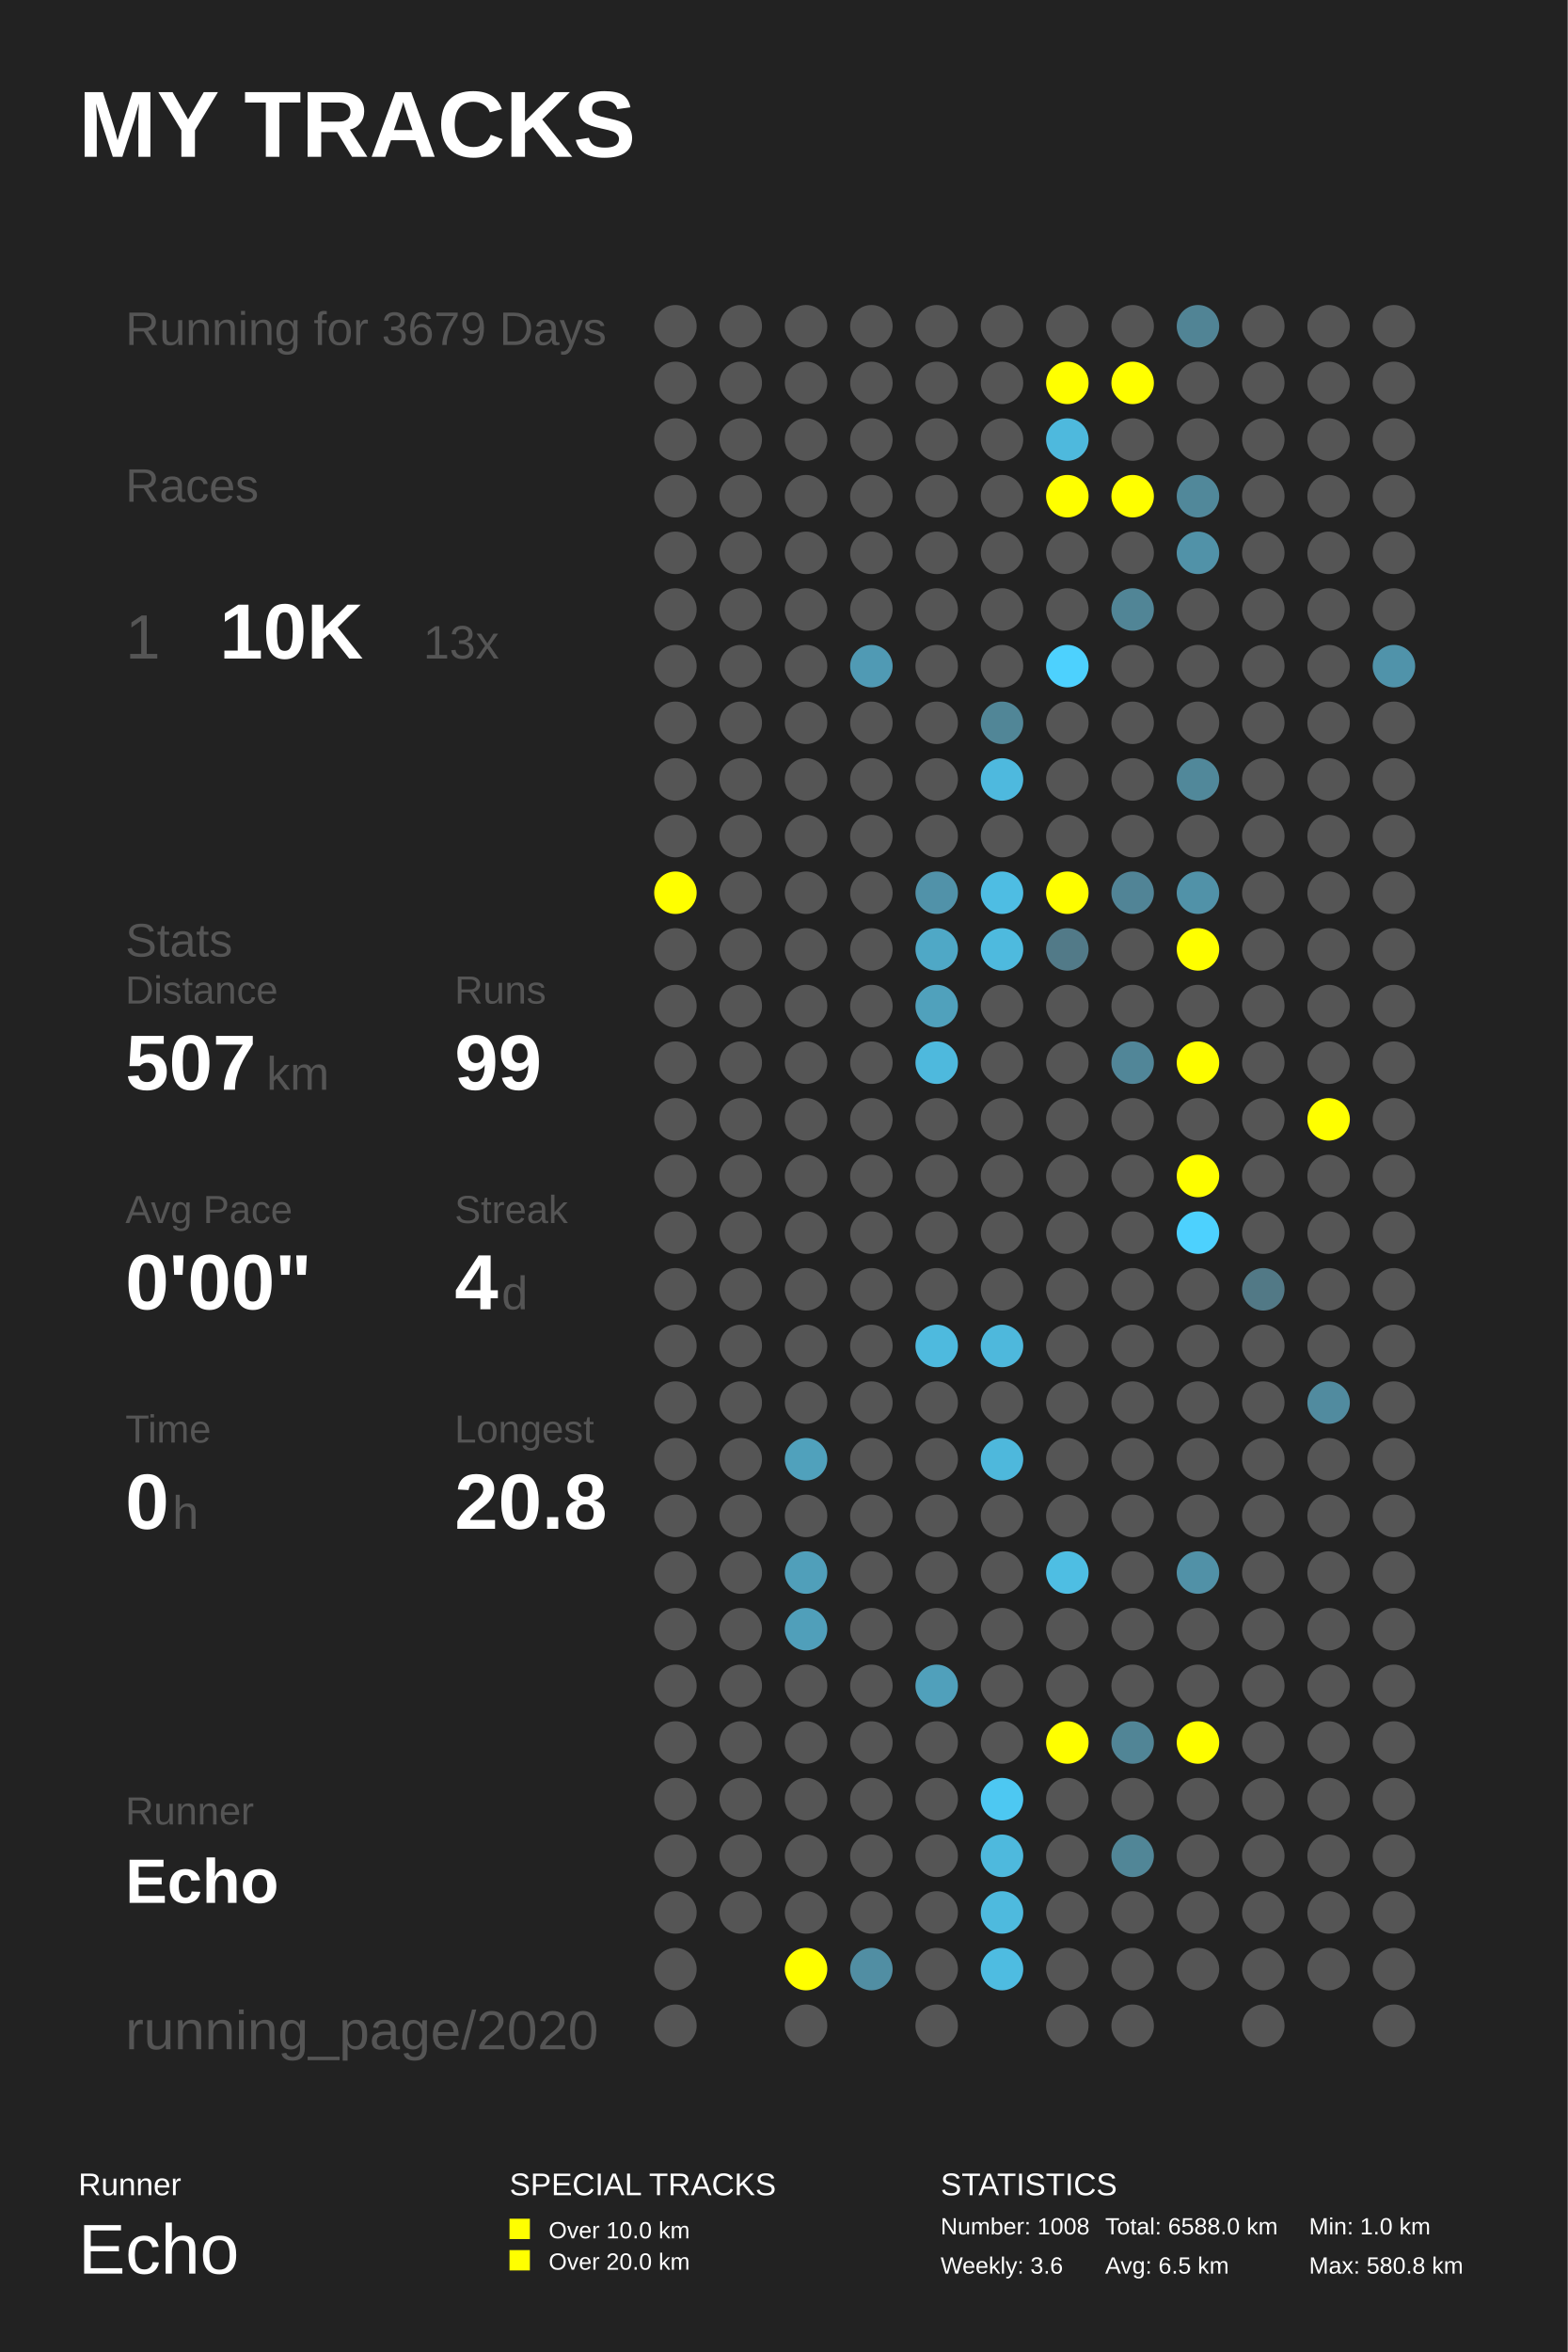
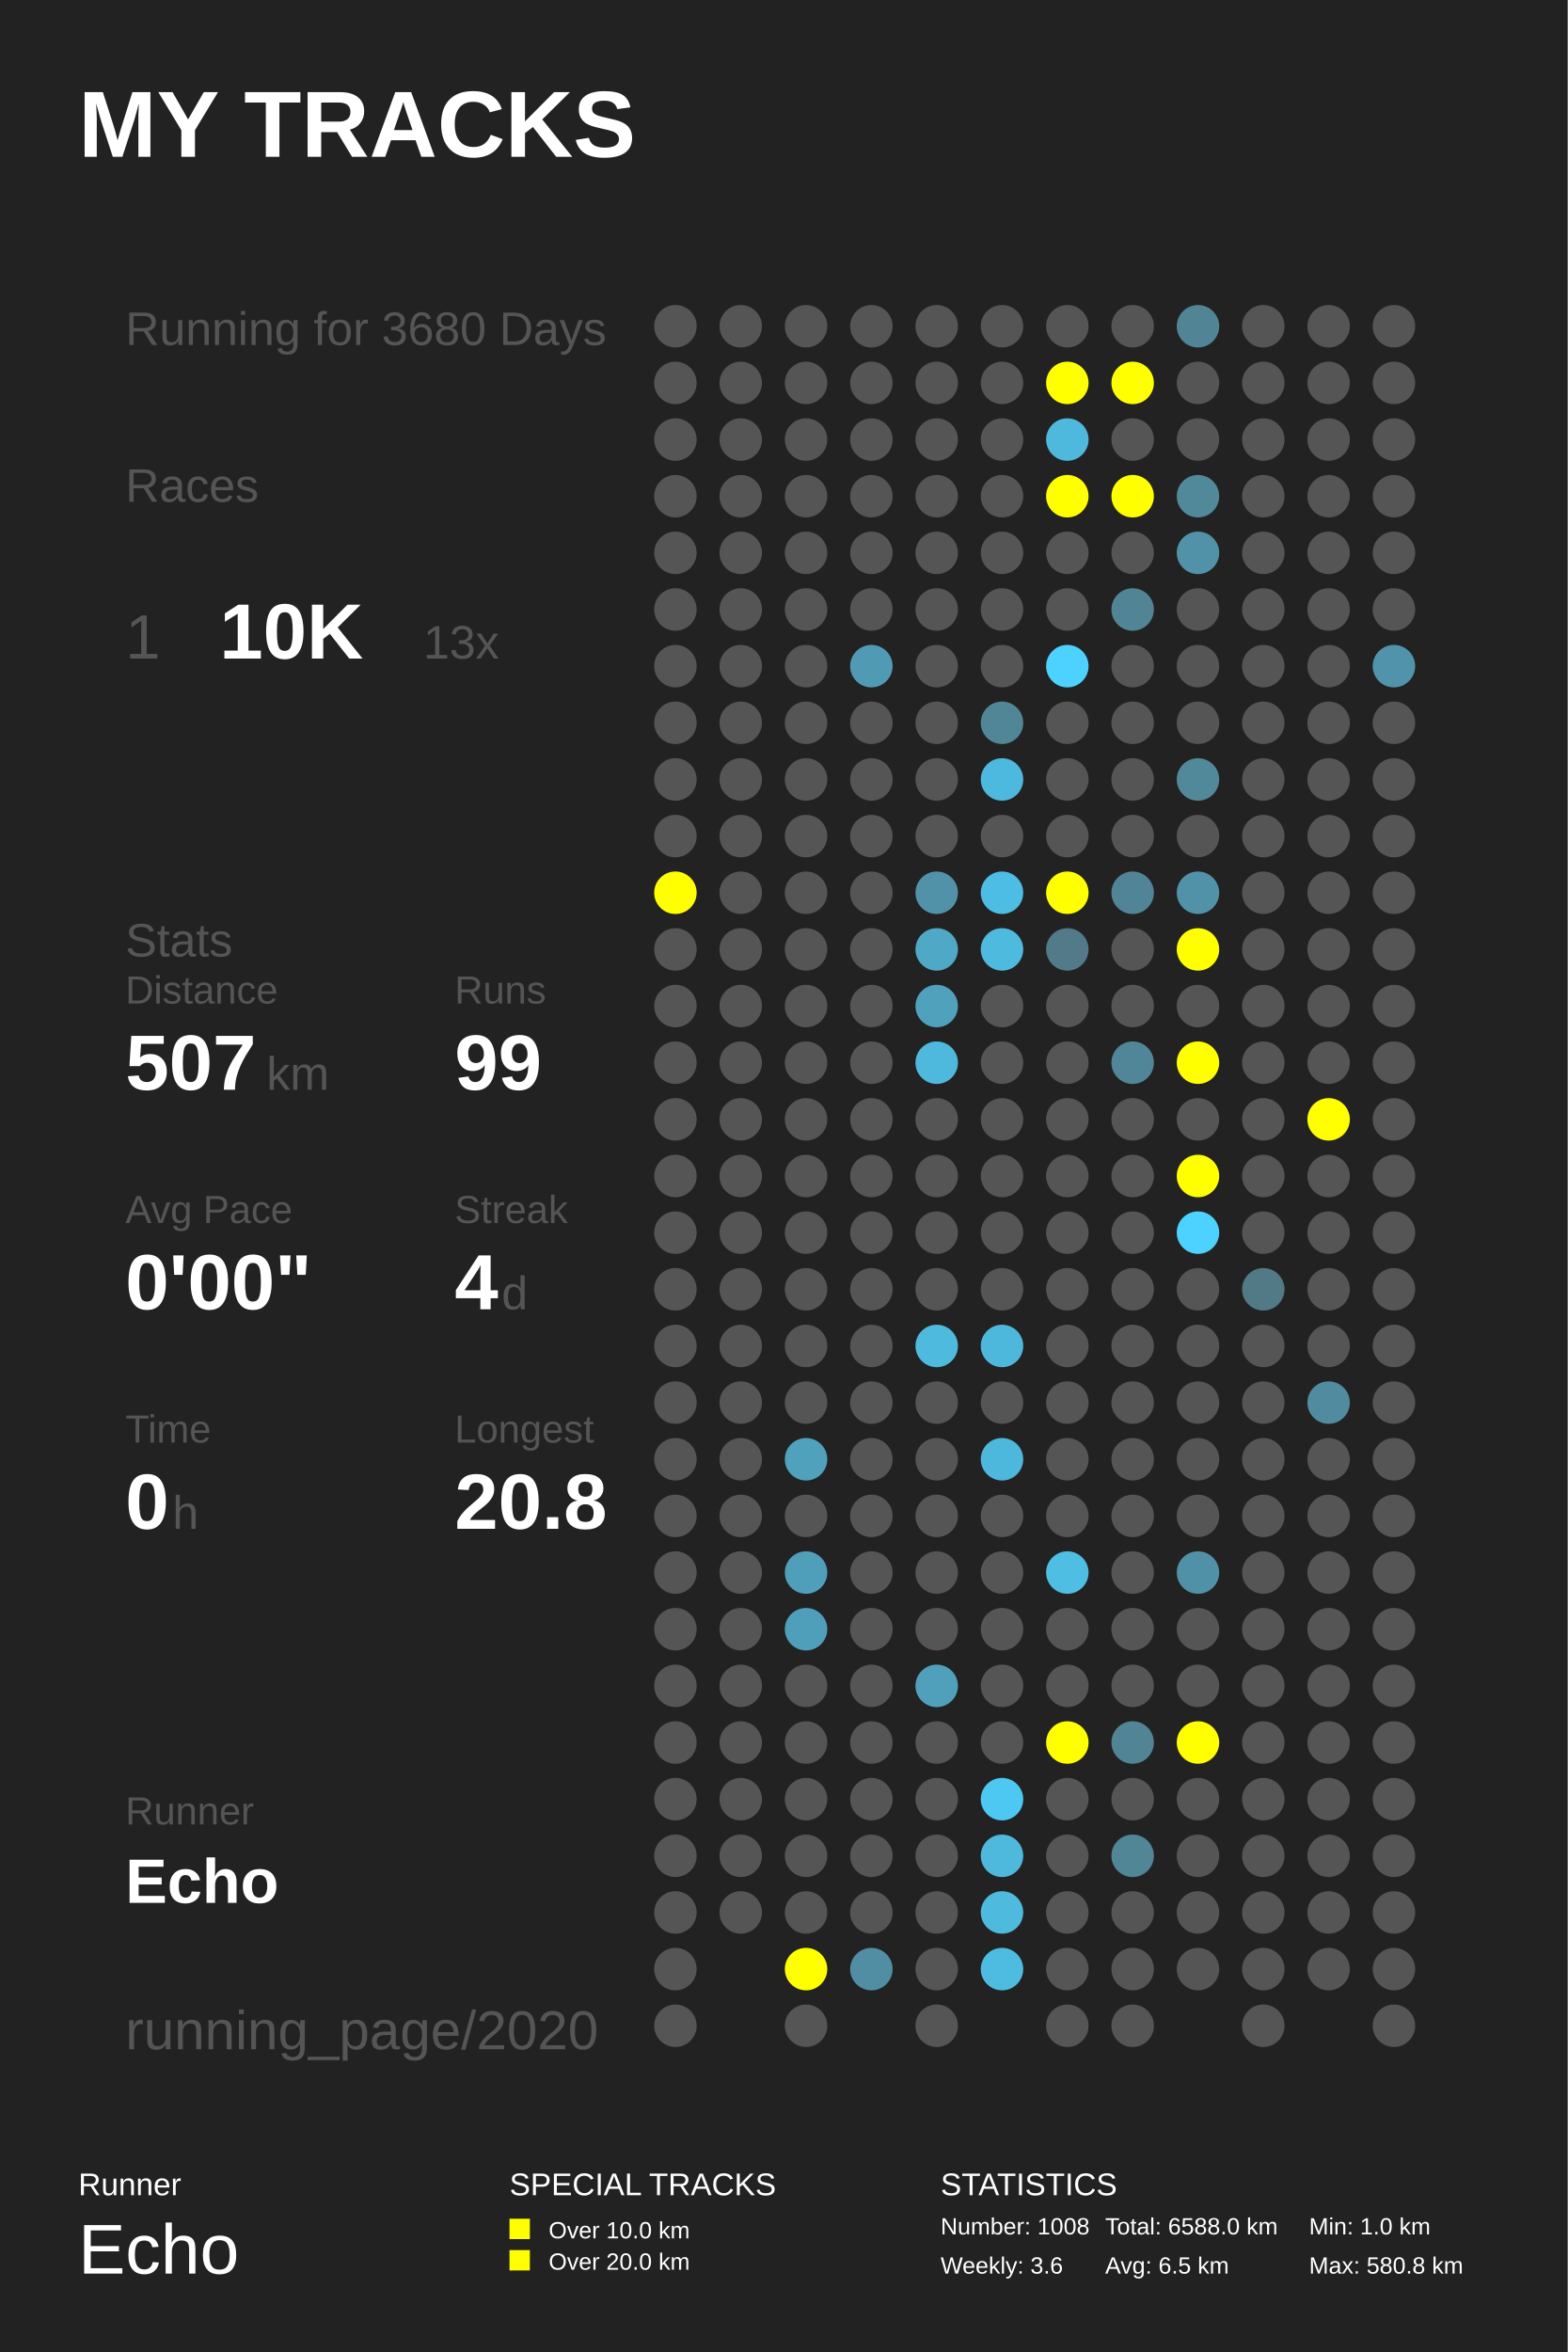
<svg xmlns="http://www.w3.org/2000/svg" baseProfile="full" height="300mm" version="1.1" viewBox="0,0,200,300" width="200mm">
  <defs />
  <rect fill="#222222" height="300" width="200" x="0" y="0" />
  <text fill="#FFFFFF" style="font-size:12px; font-family:Arial; font-weight:bold;" x="10" y="20">MY TRACKS</text>
  <text fill="#FFFFFF" style="font-size:4px; font-family:Arial" x="10" y="280">Runner</text>
  <text fill="#FFFFFF" style="font-size:9px; font-family:Arial" x="10" y="290">Echo</text>
  <text fill="#FFFFFF" style="font-size:4px; font-family:Arial" x="65" y="280">SPECIAL TRACKS</text>
  <rect fill="#FFFF00" height="2.6" width="2.6" x="65" y="283" />
  <text fill="#FFFFFF" style="font-size:3px; font-family:Arial" x="70" y="285.5">Over 10.0 km</text>
  <rect fill="#FFFF00" height="2.6" width="2.6" x="65" y="287" />
  <text fill="#FFFFFF" style="font-size:3px; font-family:Arial" x="70" y="289.5">Over 20.0 km</text>
  <text fill="#FFFFFF" style="font-size:4px; font-family:Arial" x="120" y="280">STATISTICS</text>
  <text fill="#FFFFFF" style="font-size:3px; font-family:Arial" x="120" y="285">Number: 1008</text>
  <text fill="#FFFFFF" style="font-size:3px; font-family:Arial" x="120" y="290">Weekly: 3.6</text>
  <text fill="#FFFFFF" style="font-size:3px; font-family:Arial" x="141" y="285">Total: 6588.0 km</text>
  <text fill="#FFFFFF" style="font-size:3px; font-family:Arial" x="141" y="290">Avg: 6.5 km</text>
  <text fill="#FFFFFF" style="font-size:3px; font-family:Arial" x="167" y="285">Min: 1.0 km</text>
  <text fill="#FFFFFF" style="font-size:3px; font-family:Arial" x="167" y="290">Max: 580.8 km</text>
-   <text fill="#555555" style="font-size:6px; font-family:Arial;" x="16" y="44">Running for 3679 Days</text>
+   <text fill="#555555" style="font-size:6px; font-family:Arial;" x="16" y="44">Running for 3680 Days</text>
  <text fill="#555555" style="font-size:6px; font-family:Arial;" x="16" y="64">Races</text>
  <text fill="#555555" style="font-size:8px; font-family:Arial;" x="16" y="84">1</text>
  <text fill="#FFFFFF" style="font-size:10px; font-family:Arial; font-weight:bold;" x="28" y="84">10K</text>
  <text fill="#555555" style="font-size:6px; font-family:Arial;" x="54" y="84">13x</text>
  <text fill="#555555" style="font-size:6px; font-family:Arial;" x="16" y="122">Stats</text>
  <text fill="#555555" style="font-size:5px; font-family:Arial;" x="16" y="128">Distance</text>
  <text fill="#FFFFFF" style="font-size:10px; font-family:Arial; font-weight:bold;" x="16" y="139">507</text>
  <text fill="#555555" style="font-size:6px; font-family:Arial;" x="34" y="139">km</text>
  <text fill="#555555" style="font-size:5px; font-family:Arial;" x="58" y="128">Runs</text>
  <text fill="#FFFFFF" style="font-size:10px; font-family:Arial; font-weight:bold;" x="58" y="139">99</text>
  <text fill="#555555" style="font-size:5px; font-family:Arial;" x="16" y="156">Avg Pace</text>
  <text fill="#FFFFFF" style="font-size:10px; font-family:Arial; font-weight:bold;" x="16" y="167">0'00"</text>
  <text fill="#555555" style="font-size:5px; font-family:Arial;" x="58" y="156">Streak</text>
  <text fill="#FFFFFF" style="font-size:10px; font-family:Arial; font-weight:bold;" x="58" y="167">4</text>
  <text fill="#555555" style="font-size:6px; font-family:Arial;" x="64" y="167">d</text>
  <text fill="#555555" style="font-size:5px; font-family:Arial;" x="16" y="184">Time</text>
  <text fill="#FFFFFF" style="font-size:10px; font-family:Arial; font-weight:bold;" x="16" y="195">0</text>
  <text fill="#555555" style="font-size:6px; font-family:Arial;" x="22" y="195">h</text>
  <text fill="#555555" style="font-size:5px; font-family:Arial;" x="58" y="184">Longest</text>
  <text fill="#FFFFFF" style="font-size:10px; font-family:Arial; font-weight:bold;" x="58" y="195">20.8</text>
  <text fill="#555555" style="font-size:5px; font-family:Arial;" x="16" y="232.71">Runner</text>
  <text fill="#FFFFFF" style="font-size:8px; font-family:Arial; font-weight:bold;" x="16" y="242.71">Echo</text>
  <text fill="#555555" style="font-size:7px; font-family:Arial;" x="16" y="261.387">running_page/2020</text>
  <circle cx="86.167" cy="41.613" fill="#555555" r="2.71" />
  <circle cx="86.167" cy="48.839" fill="#555555" r="2.71" />
  <circle cx="86.167" cy="56.065" fill="#555555" r="2.71" />
  <circle cx="86.167" cy="63.29" fill="#555555" r="2.71" />
  <circle cx="86.167" cy="70.516" fill="#555555" r="2.71" />
  <circle cx="86.167" cy="77.742" fill="#555555" r="2.71" />
  <circle cx="86.167" cy="84.968" fill="#555555" r="2.71" />
  <circle cx="86.167" cy="92.194" fill="#555555" r="2.71" />
  <circle cx="86.167" cy="99.419" fill="#555555" r="2.71" />
  <circle cx="86.167" cy="106.645" fill="#555555" r="2.71" />
  <circle cx="86.167" cy="113.871" fill="#FFFF00" r="2.71" />
  <circle cx="86.167" cy="121.097" fill="#555555" r="2.71" />
  <circle cx="86.167" cy="128.323" fill="#555555" r="2.71" />
  <circle cx="86.167" cy="135.548" fill="#555555" r="2.71" />
  <circle cx="86.167" cy="142.774" fill="#555555" r="2.71" />
  <circle cx="86.167" cy="150.0" fill="#555555" r="2.71" />
  <circle cx="86.167" cy="157.226" fill="#555555" r="2.71" />
  <circle cx="86.167" cy="164.452" fill="#555555" r="2.71" />
  <circle cx="86.167" cy="171.677" fill="#555555" r="2.71" />
  <circle cx="86.167" cy="178.903" fill="#555555" r="2.71" />
  <circle cx="86.167" cy="186.129" fill="#555555" r="2.71" />
  <circle cx="86.167" cy="193.355" fill="#555555" r="2.71" />
  <circle cx="86.167" cy="200.581" fill="#555555" r="2.71" />
  <circle cx="86.167" cy="207.806" fill="#555555" r="2.71" />
  <circle cx="86.167" cy="215.032" fill="#555555" r="2.71" />
  <circle cx="86.167" cy="222.258" fill="#555555" r="2.71" />
  <circle cx="86.167" cy="229.484" fill="#555555" r="2.71" />
  <circle cx="86.167" cy="236.71" fill="#555555" r="2.71" />
  <circle cx="86.167" cy="243.935" fill="#555555" r="2.71" />
  <circle cx="86.167" cy="251.161" fill="#555555" r="2.71" />
  <circle cx="86.167" cy="258.387" fill="#555555" r="2.71" />
  <circle cx="94.5" cy="41.613" fill="#555555" r="2.71" />
  <circle cx="94.5" cy="48.839" fill="#555555" r="2.71" />
  <circle cx="94.5" cy="56.065" fill="#555555" r="2.71" />
  <circle cx="94.5" cy="63.29" fill="#555555" r="2.71" />
  <circle cx="94.5" cy="70.516" fill="#555555" r="2.71" />
  <circle cx="94.5" cy="77.742" fill="#555555" r="2.71" />
  <circle cx="94.5" cy="84.968" fill="#555555" r="2.71" />
  <circle cx="94.5" cy="92.194" fill="#555555" r="2.71" />
  <circle cx="94.5" cy="99.419" fill="#555555" r="2.71" />
  <circle cx="94.5" cy="106.645" fill="#555555" r="2.71" />
  <circle cx="94.5" cy="113.871" fill="#555555" r="2.71" />
  <circle cx="94.5" cy="121.097" fill="#555555" r="2.71" />
  <circle cx="94.5" cy="128.323" fill="#555555" r="2.71" />
  <circle cx="94.5" cy="135.548" fill="#555555" r="2.71" />
  <circle cx="94.5" cy="142.774" fill="#555555" r="2.71" />
  <circle cx="94.5" cy="150.0" fill="#555555" r="2.71" />
  <circle cx="94.5" cy="157.226" fill="#555555" r="2.71" />
  <circle cx="94.5" cy="164.452" fill="#555555" r="2.71" />
  <circle cx="94.5" cy="171.677" fill="#555555" r="2.71" />
  <circle cx="94.5" cy="178.903" fill="#555555" r="2.71" />
  <circle cx="94.5" cy="186.129" fill="#555555" r="2.71" />
  <circle cx="94.5" cy="193.355" fill="#555555" r="2.71" />
  <circle cx="94.5" cy="200.581" fill="#555555" r="2.71" />
  <circle cx="94.5" cy="207.806" fill="#555555" r="2.71" />
  <circle cx="94.5" cy="215.032" fill="#555555" r="2.71" />
  <circle cx="94.5" cy="222.258" fill="#555555" r="2.71" />
  <circle cx="94.5" cy="229.484" fill="#555555" r="2.71" />
  <circle cx="94.5" cy="236.71" fill="#555555" r="2.71" />
  <circle cx="94.5" cy="243.935" fill="#555555" r="2.71" />
  <circle cx="102.833" cy="41.613" fill="#555555" r="2.71" />
  <circle cx="102.833" cy="48.839" fill="#555555" r="2.71" />
  <circle cx="102.833" cy="56.065" fill="#555555" r="2.71" />
  <circle cx="102.833" cy="63.29" fill="#555555" r="2.71" />
  <circle cx="102.833" cy="70.516" fill="#555555" r="2.71" />
  <circle cx="102.833" cy="77.742" fill="#555555" r="2.71" />
  <circle cx="102.833" cy="84.968" fill="#555555" r="2.71" />
  <circle cx="102.833" cy="92.194" fill="#555555" r="2.71" />
  <circle cx="102.833" cy="99.419" fill="#555555" r="2.71" />
  <circle cx="102.833" cy="106.645" fill="#555555" r="2.71" />
  <circle cx="102.833" cy="113.871" fill="#555555" r="2.71" />
  <circle cx="102.833" cy="121.097" fill="#555555" r="2.71" />
  <circle cx="102.833" cy="128.323" fill="#555555" r="2.71" />
  <circle cx="102.833" cy="135.548" fill="#555555" r="2.71" />
  <circle cx="102.833" cy="142.774" fill="#555555" r="2.71" />
  <circle cx="102.833" cy="150.0" fill="#555555" r="2.71" />
  <circle cx="102.833" cy="157.226" fill="#555555" r="2.71" />
  <circle cx="102.833" cy="164.452" fill="#555555" r="2.71" />
  <circle cx="102.833" cy="171.677" fill="#555555" r="2.71" />
  <circle cx="102.833" cy="178.903" fill="#555555" r="2.71" />
  <circle cx="102.833" cy="186.129" fill="#50a1bc" r="2.71" />
  <circle cx="102.833" cy="193.355" fill="#555555" r="2.71" />
  <circle cx="102.833" cy="200.581" fill="#509fba" r="2.71" />
  <circle cx="102.833" cy="207.806" fill="#509fba" r="2.71" />
  <circle cx="102.833" cy="215.032" fill="#555555" r="2.71" />
  <circle cx="102.833" cy="222.258" fill="#555555" r="2.71" />
  <circle cx="102.833" cy="229.484" fill="#555555" r="2.71" />
  <circle cx="102.833" cy="236.71" fill="#555555" r="2.71" />
  <circle cx="102.833" cy="243.935" fill="#555555" r="2.71" />
  <circle cx="102.833" cy="251.161" fill="#FFFF00" r="2.71" />
  <circle cx="102.833" cy="258.387" fill="#555555" r="2.71" />
  <circle cx="111.167" cy="41.613" fill="#555555" r="2.71" />
  <circle cx="111.167" cy="48.839" fill="#555555" r="2.71" />
  <circle cx="111.167" cy="56.065" fill="#555555" r="2.71" />
  <circle cx="111.167" cy="63.29" fill="#555555" r="2.71" />
  <circle cx="111.167" cy="70.516" fill="#555555" r="2.71" />
  <circle cx="111.167" cy="77.742" fill="#555555" r="2.71" />
  <circle cx="111.167" cy="84.968" fill="#509ab4" r="2.71" />
  <circle cx="111.167" cy="92.194" fill="#555555" r="2.71" />
  <circle cx="111.167" cy="99.419" fill="#555555" r="2.71" />
  <circle cx="111.167" cy="106.645" fill="#555555" r="2.71" />
  <circle cx="111.167" cy="113.871" fill="#555555" r="2.71" />
  <circle cx="111.167" cy="121.097" fill="#555555" r="2.71" />
  <circle cx="111.167" cy="128.323" fill="#555555" r="2.71" />
  <circle cx="111.167" cy="135.548" fill="#555555" r="2.71" />
  <circle cx="111.167" cy="142.774" fill="#555555" r="2.71" />
  <circle cx="111.167" cy="150.0" fill="#555555" r="2.71" />
  <circle cx="111.167" cy="157.226" fill="#555555" r="2.71" />
  <circle cx="111.167" cy="164.452" fill="#555555" r="2.71" />
  <circle cx="111.167" cy="171.677" fill="#555555" r="2.71" />
  <circle cx="111.167" cy="178.903" fill="#555555" r="2.71" />
  <circle cx="111.167" cy="186.129" fill="#555555" r="2.71" />
  <circle cx="111.167" cy="193.355" fill="#555555" r="2.71" />
  <circle cx="111.167" cy="200.581" fill="#555555" r="2.71" />
  <circle cx="111.167" cy="207.806" fill="#555555" r="2.71" />
  <circle cx="111.167" cy="215.032" fill="#555555" r="2.71" />
  <circle cx="111.167" cy="222.258" fill="#555555" r="2.71" />
  <circle cx="111.167" cy="229.484" fill="#555555" r="2.71" />
  <circle cx="111.167" cy="236.71" fill="#555555" r="2.71" />
  <circle cx="111.167" cy="243.935" fill="#555555" r="2.71" />
  <circle cx="111.167" cy="251.161" fill="#518ea3" r="2.71" />
  <circle cx="119.5" cy="41.613" fill="#555555" r="2.71" />
  <circle cx="119.5" cy="48.839" fill="#555555" r="2.71" />
  <circle cx="119.5" cy="56.065" fill="#555555" r="2.71" />
  <circle cx="119.5" cy="63.29" fill="#555555" r="2.71" />
  <circle cx="119.5" cy="70.516" fill="#555555" r="2.71" />
  <circle cx="119.5" cy="77.742" fill="#555555" r="2.71" />
  <circle cx="119.5" cy="84.968" fill="#555555" r="2.71" />
  <circle cx="119.5" cy="92.194" fill="#555555" r="2.71" />
  <circle cx="119.5" cy="99.419" fill="#555555" r="2.71" />
  <circle cx="119.5" cy="106.645" fill="#555555" r="2.71" />
  <circle cx="119.5" cy="113.871" fill="#5192a9" r="2.71" />
  <circle cx="119.5" cy="121.097" fill="#4fa8c6" r="2.71" />
  <circle cx="119.5" cy="128.323" fill="#50a1bc" r="2.71" />
  <circle cx="119.5" cy="135.548" fill="#4eb9dd" r="2.71" />
  <circle cx="119.5" cy="142.774" fill="#555555" r="2.71" />
  <circle cx="119.5" cy="150.0" fill="#555555" r="2.71" />
  <circle cx="119.5" cy="157.226" fill="#555555" r="2.71" />
  <circle cx="119.5" cy="164.452" fill="#555555" r="2.71" />
  <circle cx="119.5" cy="171.677" fill="#4ebade" r="2.71" />
  <circle cx="119.5" cy="178.903" fill="#555555" r="2.71" />
  <circle cx="119.5" cy="186.129" fill="#555555" r="2.71" />
  <circle cx="119.5" cy="193.355" fill="#555555" r="2.71" />
  <circle cx="119.5" cy="200.581" fill="#555555" r="2.71" />
  <circle cx="119.5" cy="207.806" fill="#555555" r="2.71" />
  <circle cx="119.5" cy="215.032" fill="#50a0bb" r="2.71" />
  <circle cx="119.5" cy="222.258" fill="#555555" r="2.71" />
  <circle cx="119.5" cy="229.484" fill="#555555" r="2.71" />
  <circle cx="119.5" cy="236.71" fill="#555555" r="2.71" />
  <circle cx="119.5" cy="243.935" fill="#555555" r="2.71" />
  <circle cx="119.5" cy="251.161" fill="#555555" r="2.71" />
  <circle cx="119.5" cy="258.387" fill="#555555" r="2.71" />
  <circle cx="127.833" cy="41.613" fill="#555555" r="2.71" />
  <circle cx="127.833" cy="48.839" fill="#555555" r="2.71" />
  <circle cx="127.833" cy="56.065" fill="#555555" r="2.71" />
  <circle cx="127.833" cy="63.29" fill="#555555" r="2.71" />
  <circle cx="127.833" cy="70.516" fill="#555555" r="2.71" />
  <circle cx="127.833" cy="77.742" fill="#555555" r="2.71" />
  <circle cx="127.833" cy="84.968" fill="#555555" r="2.71" />
  <circle cx="127.833" cy="92.194" fill="#518697" r="2.71" />
  <circle cx="127.833" cy="99.419" fill="#4eb9de" r="2.71" />
  <circle cx="127.833" cy="106.645" fill="#555555" r="2.71" />
  <circle cx="127.833" cy="113.871" fill="#4ebde3" r="2.71" />
  <circle cx="127.833" cy="121.097" fill="#4ebade" r="2.71" />
  <circle cx="127.833" cy="128.323" fill="#555555" r="2.71" />
  <circle cx="127.833" cy="135.548" fill="#555555" r="2.71" />
  <circle cx="127.833" cy="142.774" fill="#555555" r="2.71" />
  <circle cx="127.833" cy="150.0" fill="#555555" r="2.71" />
  <circle cx="127.833" cy="157.226" fill="#555555" r="2.71" />
  <circle cx="127.833" cy="164.452" fill="#555555" r="2.71" />
  <circle cx="127.833" cy="171.677" fill="#4eb8dc" r="2.71" />
  <circle cx="127.833" cy="178.903" fill="#555555" r="2.71" />
  <circle cx="127.833" cy="186.129" fill="#4eb8dc" r="2.71" />
  <circle cx="127.833" cy="193.355" fill="#555555" r="2.71" />
  <circle cx="127.833" cy="200.581" fill="#555555" r="2.71" />
  <circle cx="127.833" cy="207.806" fill="#555555" r="2.71" />
  <circle cx="127.833" cy="215.032" fill="#555555" r="2.71" />
  <circle cx="127.833" cy="222.258" fill="#555555" r="2.71" />
  <circle cx="127.833" cy="229.484" fill="#4dc8f2" r="2.71" />
  <circle cx="127.833" cy="236.71" fill="#4eb9dd" r="2.71" />
  <circle cx="127.833" cy="243.935" fill="#4ebade" r="2.71" />
  <circle cx="127.833" cy="251.161" fill="#4ebce1" r="2.71" />
  <circle cx="136.167" cy="41.613" fill="#555555" r="2.71" />
  <circle cx="136.167" cy="48.839" fill="#FFFF00" r="2.71" />
  <circle cx="136.167" cy="56.065" fill="#4eb9dd" r="2.71" />
  <circle cx="136.167" cy="63.29" fill="#FFFF00" r="2.71" />
  <circle cx="136.167" cy="70.516" fill="#555555" r="2.71" />
  <circle cx="136.167" cy="77.742" fill="#555555" r="2.71" />
  <circle cx="136.167" cy="84.968" fill="#4dd1fe" r="2.71" />
  <circle cx="136.167" cy="92.194" fill="#555555" r="2.71" />
  <circle cx="136.167" cy="99.419" fill="#555555" r="2.71" />
  <circle cx="136.167" cy="106.645" fill="#555555" r="2.71" />
  <circle cx="136.167" cy="113.871" fill="#FFFF00" r="2.71" />
  <circle cx="136.167" cy="121.097" fill="#527a88" r="2.71" />
  <circle cx="136.167" cy="128.323" fill="#555555" r="2.71" />
  <circle cx="136.167" cy="135.548" fill="#555555" r="2.71" />
  <circle cx="136.167" cy="142.774" fill="#555555" r="2.71" />
  <circle cx="136.167" cy="150.0" fill="#555555" r="2.71" />
  <circle cx="136.167" cy="157.226" fill="#555555" r="2.71" />
  <circle cx="136.167" cy="164.452" fill="#555555" r="2.71" />
  <circle cx="136.167" cy="171.677" fill="#555555" r="2.71" />
  <circle cx="136.167" cy="178.903" fill="#555555" r="2.71" />
  <circle cx="136.167" cy="186.129" fill="#555555" r="2.71" />
  <circle cx="136.167" cy="193.355" fill="#555555" r="2.71" />
  <circle cx="136.167" cy="200.581" fill="#4ebee3" r="2.71" />
  <circle cx="136.167" cy="207.806" fill="#555555" r="2.71" />
  <circle cx="136.167" cy="215.032" fill="#555555" r="2.71" />
  <circle cx="136.167" cy="222.258" fill="#FFFF00" r="2.71" />
  <circle cx="136.167" cy="229.484" fill="#555555" r="2.71" />
  <circle cx="136.167" cy="236.71" fill="#555555" r="2.71" />
  <circle cx="136.167" cy="243.935" fill="#555555" r="2.71" />
  <circle cx="136.167" cy="251.161" fill="#555555" r="2.71" />
  <circle cx="136.167" cy="258.387" fill="#555555" r="2.71" />
  <circle cx="144.5" cy="41.613" fill="#555555" r="2.71" />
  <circle cx="144.5" cy="48.839" fill="#FFFF00" r="2.71" />
  <circle cx="144.5" cy="56.065" fill="#555555" r="2.71" />
  <circle cx="144.5" cy="63.29" fill="#FFFF00" r="2.71" />
  <circle cx="144.5" cy="70.516" fill="#555555" r="2.71" />
  <circle cx="144.5" cy="77.742" fill="#518596" r="2.71" />
  <circle cx="144.5" cy="84.968" fill="#555555" r="2.71" />
  <circle cx="144.5" cy="92.194" fill="#555555" r="2.71" />
  <circle cx="144.5" cy="99.419" fill="#555555" r="2.71" />
  <circle cx="144.5" cy="106.645" fill="#555555" r="2.71" />
  <circle cx="144.5" cy="113.871" fill="#518496" r="2.71" />
  <circle cx="144.5" cy="121.097" fill="#555555" r="2.71" />
  <circle cx="144.5" cy="128.323" fill="#555555" r="2.71" />
  <circle cx="144.5" cy="135.548" fill="#518698" r="2.71" />
  <circle cx="144.5" cy="142.774" fill="#555555" r="2.71" />
  <circle cx="144.5" cy="150.0" fill="#555555" r="2.71" />
  <circle cx="144.5" cy="157.226" fill="#555555" r="2.71" />
  <circle cx="144.5" cy="164.452" fill="#555555" r="2.71" />
  <circle cx="144.5" cy="171.677" fill="#555555" r="2.71" />
  <circle cx="144.5" cy="178.903" fill="#555555" r="2.71" />
  <circle cx="144.5" cy="186.129" fill="#555555" r="2.71" />
  <circle cx="144.5" cy="193.355" fill="#555555" r="2.71" />
  <circle cx="144.5" cy="200.581" fill="#555555" r="2.71" />
  <circle cx="144.5" cy="207.806" fill="#555555" r="2.71" />
  <circle cx="144.5" cy="215.032" fill="#555555" r="2.71" />
  <circle cx="144.5" cy="222.258" fill="#518596" r="2.71" />
  <circle cx="144.5" cy="229.484" fill="#555555" r="2.71" />
  <circle cx="144.5" cy="236.71" fill="#518697" r="2.71" />
  <circle cx="144.5" cy="243.935" fill="#555555" r="2.71" />
  <circle cx="144.5" cy="251.161" fill="#555555" r="2.71" />
  <circle cx="144.5" cy="258.387" fill="#555555" r="2.71" />
  <circle cx="152.833" cy="41.613" fill="#518495" r="2.71" />
  <circle cx="152.833" cy="48.839" fill="#555555" r="2.71" />
  <circle cx="152.833" cy="56.065" fill="#555555" r="2.71" />
  <circle cx="152.833" cy="63.29" fill="#51889a" r="2.71" />
  <circle cx="152.833" cy="70.516" fill="#5192a8" r="2.71" />
  <circle cx="152.833" cy="77.742" fill="#555555" r="2.71" />
  <circle cx="152.833" cy="84.968" fill="#555555" r="2.71" />
  <circle cx="152.833" cy="92.194" fill="#555555" r="2.71" />
  <circle cx="152.833" cy="99.419" fill="#51889a" r="2.71" />
  <circle cx="152.833" cy="106.645" fill="#555555" r="2.71" />
  <circle cx="152.833" cy="113.871" fill="#5192a8" r="2.71" />
  <circle cx="152.833" cy="121.097" fill="#FFFF00" r="2.71" />
  <circle cx="152.833" cy="128.323" fill="#555555" r="2.71" />
  <circle cx="152.833" cy="135.548" fill="#FFFF00" r="2.71" />
  <circle cx="152.833" cy="142.774" fill="#555555" r="2.71" />
  <circle cx="152.833" cy="150.0" fill="#FFFF00" r="2.71" />
  <circle cx="152.833" cy="157.226" fill="#4dd1fe" r="2.71" />
  <circle cx="152.833" cy="164.452" fill="#555555" r="2.71" />
  <circle cx="152.833" cy="171.677" fill="#555555" r="2.71" />
  <circle cx="152.833" cy="178.903" fill="#555555" r="2.71" />
  <circle cx="152.833" cy="186.129" fill="#555555" r="2.71" />
  <circle cx="152.833" cy="193.355" fill="#555555" r="2.71" />
  <circle cx="152.833" cy="200.581" fill="#5191a7" r="2.71" />
  <circle cx="152.833" cy="207.806" fill="#555555" r="2.71" />
  <circle cx="152.833" cy="215.032" fill="#555555" r="2.71" />
  <circle cx="152.833" cy="222.258" fill="#FFFF00" r="2.71" />
  <circle cx="152.833" cy="229.484" fill="#555555" r="2.71" />
  <circle cx="152.833" cy="236.71" fill="#555555" r="2.71" />
  <circle cx="152.833" cy="243.935" fill="#555555" r="2.71" />
  <circle cx="152.833" cy="251.161" fill="#555555" r="2.71" />
  <circle cx="161.167" cy="41.613" fill="#555555" r="2.71" />
  <circle cx="161.167" cy="48.839" fill="#555555" r="2.71" />
  <circle cx="161.167" cy="56.065" fill="#555555" r="2.71" />
  <circle cx="161.167" cy="63.29" fill="#555555" r="2.71" />
  <circle cx="161.167" cy="70.516" fill="#555555" r="2.71" />
  <circle cx="161.167" cy="77.742" fill="#555555" r="2.71" />
  <circle cx="161.167" cy="84.968" fill="#555555" r="2.71" />
  <circle cx="161.167" cy="92.194" fill="#555555" r="2.71" />
  <circle cx="161.167" cy="99.419" fill="#555555" r="2.71" />
  <circle cx="161.167" cy="106.645" fill="#555555" r="2.71" />
  <circle cx="161.167" cy="113.871" fill="#555555" r="2.71" />
  <circle cx="161.167" cy="121.097" fill="#555555" r="2.71" />
  <circle cx="161.167" cy="128.323" fill="#555555" r="2.71" />
  <circle cx="161.167" cy="135.548" fill="#555555" r="2.71" />
  <circle cx="161.167" cy="142.774" fill="#555555" r="2.71" />
  <circle cx="161.167" cy="150.0" fill="#555555" r="2.71" />
  <circle cx="161.167" cy="157.226" fill="#555555" r="2.71" />
  <circle cx="161.167" cy="164.452" fill="#527986" r="2.71" />
  <circle cx="161.167" cy="171.677" fill="#555555" r="2.71" />
  <circle cx="161.167" cy="178.903" fill="#555555" r="2.71" />
  <circle cx="161.167" cy="186.129" fill="#555555" r="2.71" />
  <circle cx="161.167" cy="193.355" fill="#555555" r="2.71" />
  <circle cx="161.167" cy="200.581" fill="#555555" r="2.71" />
  <circle cx="161.167" cy="207.806" fill="#555555" r="2.71" />
  <circle cx="161.167" cy="215.032" fill="#555555" r="2.71" />
  <circle cx="161.167" cy="222.258" fill="#555555" r="2.71" />
  <circle cx="161.167" cy="229.484" fill="#555555" r="2.71" />
  <circle cx="161.167" cy="236.71" fill="#555555" r="2.71" />
  <circle cx="161.167" cy="243.935" fill="#555555" r="2.71" />
  <circle cx="161.167" cy="251.161" fill="#555555" r="2.71" />
  <circle cx="161.167" cy="258.387" fill="#555555" r="2.71" />
  <circle cx="169.5" cy="41.613" fill="#555555" r="2.71" />
  <circle cx="169.5" cy="48.839" fill="#555555" r="2.71" />
  <circle cx="169.5" cy="56.065" fill="#555555" r="2.71" />
  <circle cx="169.5" cy="63.29" fill="#555555" r="2.71" />
  <circle cx="169.5" cy="70.516" fill="#555555" r="2.71" />
  <circle cx="169.5" cy="77.742" fill="#555555" r="2.71" />
  <circle cx="169.5" cy="84.968" fill="#555555" r="2.71" />
  <circle cx="169.5" cy="92.194" fill="#555555" r="2.71" />
  <circle cx="169.5" cy="99.419" fill="#555555" r="2.71" />
  <circle cx="169.5" cy="106.645" fill="#555555" r="2.71" />
  <circle cx="169.5" cy="113.871" fill="#555555" r="2.71" />
  <circle cx="169.5" cy="121.097" fill="#555555" r="2.71" />
  <circle cx="169.5" cy="128.323" fill="#555555" r="2.71" />
  <circle cx="169.5" cy="135.548" fill="#555555" r="2.71" />
  <circle cx="169.5" cy="142.774" fill="#FFFF00" r="2.71" />
  <circle cx="169.5" cy="150.0" fill="#555555" r="2.71" />
  <circle cx="169.5" cy="157.226" fill="#555555" r="2.71" />
  <circle cx="169.5" cy="164.452" fill="#555555" r="2.71" />
  <circle cx="169.5" cy="171.677" fill="#555555" r="2.71" />
  <circle cx="169.5" cy="178.903" fill="#518b9f" r="2.71" />
  <circle cx="169.5" cy="186.129" fill="#555555" r="2.71" />
  <circle cx="169.5" cy="193.355" fill="#555555" r="2.71" />
  <circle cx="169.5" cy="200.581" fill="#555555" r="2.71" />
  <circle cx="169.5" cy="207.806" fill="#555555" r="2.71" />
  <circle cx="169.5" cy="215.032" fill="#555555" r="2.71" />
  <circle cx="169.5" cy="222.258" fill="#555555" r="2.71" />
  <circle cx="169.5" cy="229.484" fill="#555555" r="2.71" />
  <circle cx="169.5" cy="236.71" fill="#555555" r="2.71" />
  <circle cx="169.5" cy="243.935" fill="#555555" r="2.71" />
  <circle cx="169.5" cy="251.161" fill="#555555" r="2.71" />
  <circle cx="177.833" cy="41.613" fill="#555555" r="2.71" />
  <circle cx="177.833" cy="48.839" fill="#555555" r="2.71" />
  <circle cx="177.833" cy="56.065" fill="#555555" r="2.71" />
  <circle cx="177.833" cy="63.29" fill="#555555" r="2.71" />
  <circle cx="177.833" cy="70.516" fill="#555555" r="2.71" />
  <circle cx="177.833" cy="77.742" fill="#555555" r="2.71" />
  <circle cx="177.833" cy="84.968" fill="#5093aa" r="2.71" />
  <circle cx="177.833" cy="92.194" fill="#555555" r="2.71" />
  <circle cx="177.833" cy="99.419" fill="#555555" r="2.71" />
  <circle cx="177.833" cy="106.645" fill="#555555" r="2.71" />
  <circle cx="177.833" cy="113.871" fill="#555555" r="2.71" />
  <circle cx="177.833" cy="121.097" fill="#555555" r="2.71" />
  <circle cx="177.833" cy="128.323" fill="#555555" r="2.71" />
  <circle cx="177.833" cy="135.548" fill="#555555" r="2.71" />
  <circle cx="177.833" cy="142.774" fill="#555555" r="2.71" />
  <circle cx="177.833" cy="150.0" fill="#555555" r="2.71" />
  <circle cx="177.833" cy="157.226" fill="#555555" r="2.71" />
  <circle cx="177.833" cy="164.452" fill="#555555" r="2.71" />
  <circle cx="177.833" cy="171.677" fill="#555555" r="2.71" />
  <circle cx="177.833" cy="178.903" fill="#555555" r="2.71" />
  <circle cx="177.833" cy="186.129" fill="#555555" r="2.71" />
  <circle cx="177.833" cy="193.355" fill="#555555" r="2.71" />
  <circle cx="177.833" cy="200.581" fill="#555555" r="2.71" />
  <circle cx="177.833" cy="207.806" fill="#555555" r="2.71" />
  <circle cx="177.833" cy="215.032" fill="#555555" r="2.71" />
  <circle cx="177.833" cy="222.258" fill="#555555" r="2.71" />
  <circle cx="177.833" cy="229.484" fill="#555555" r="2.71" />
  <circle cx="177.833" cy="236.71" fill="#555555" r="2.71" />
  <circle cx="177.833" cy="243.935" fill="#555555" r="2.71" />
  <circle cx="177.833" cy="251.161" fill="#555555" r="2.71" />
  <circle cx="177.833" cy="258.387" fill="#555555" r="2.71" />
</svg>
